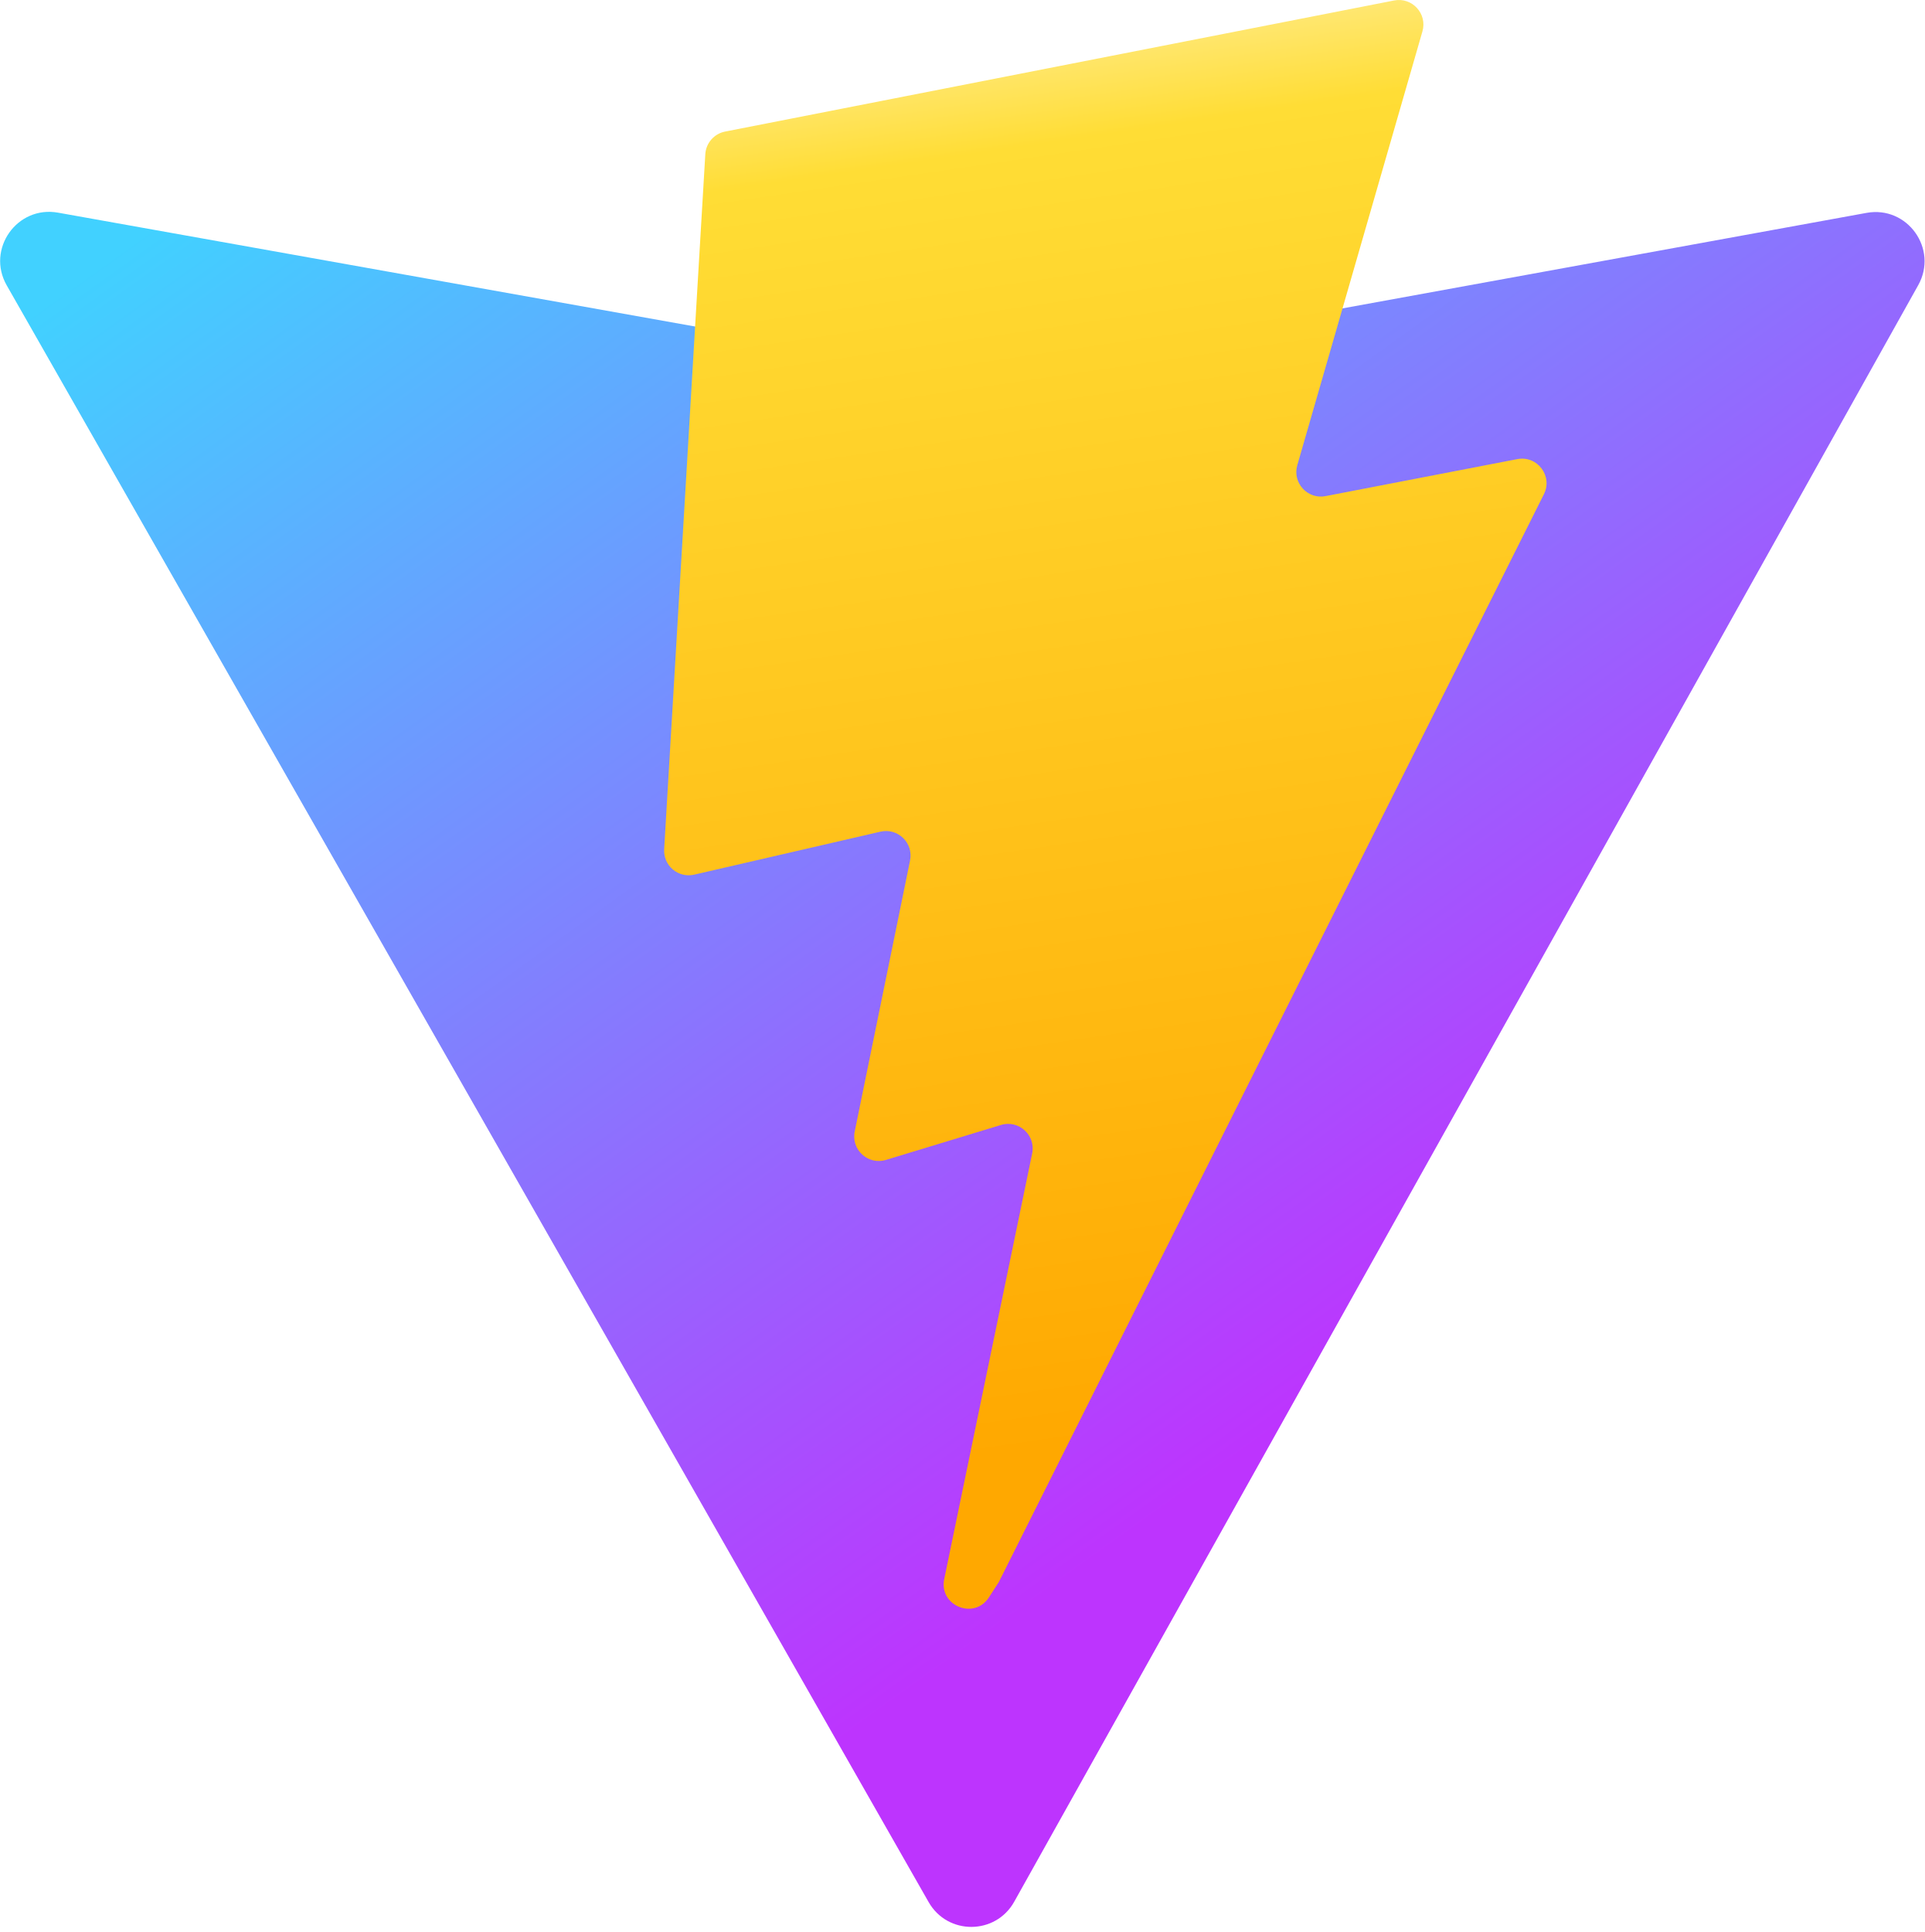
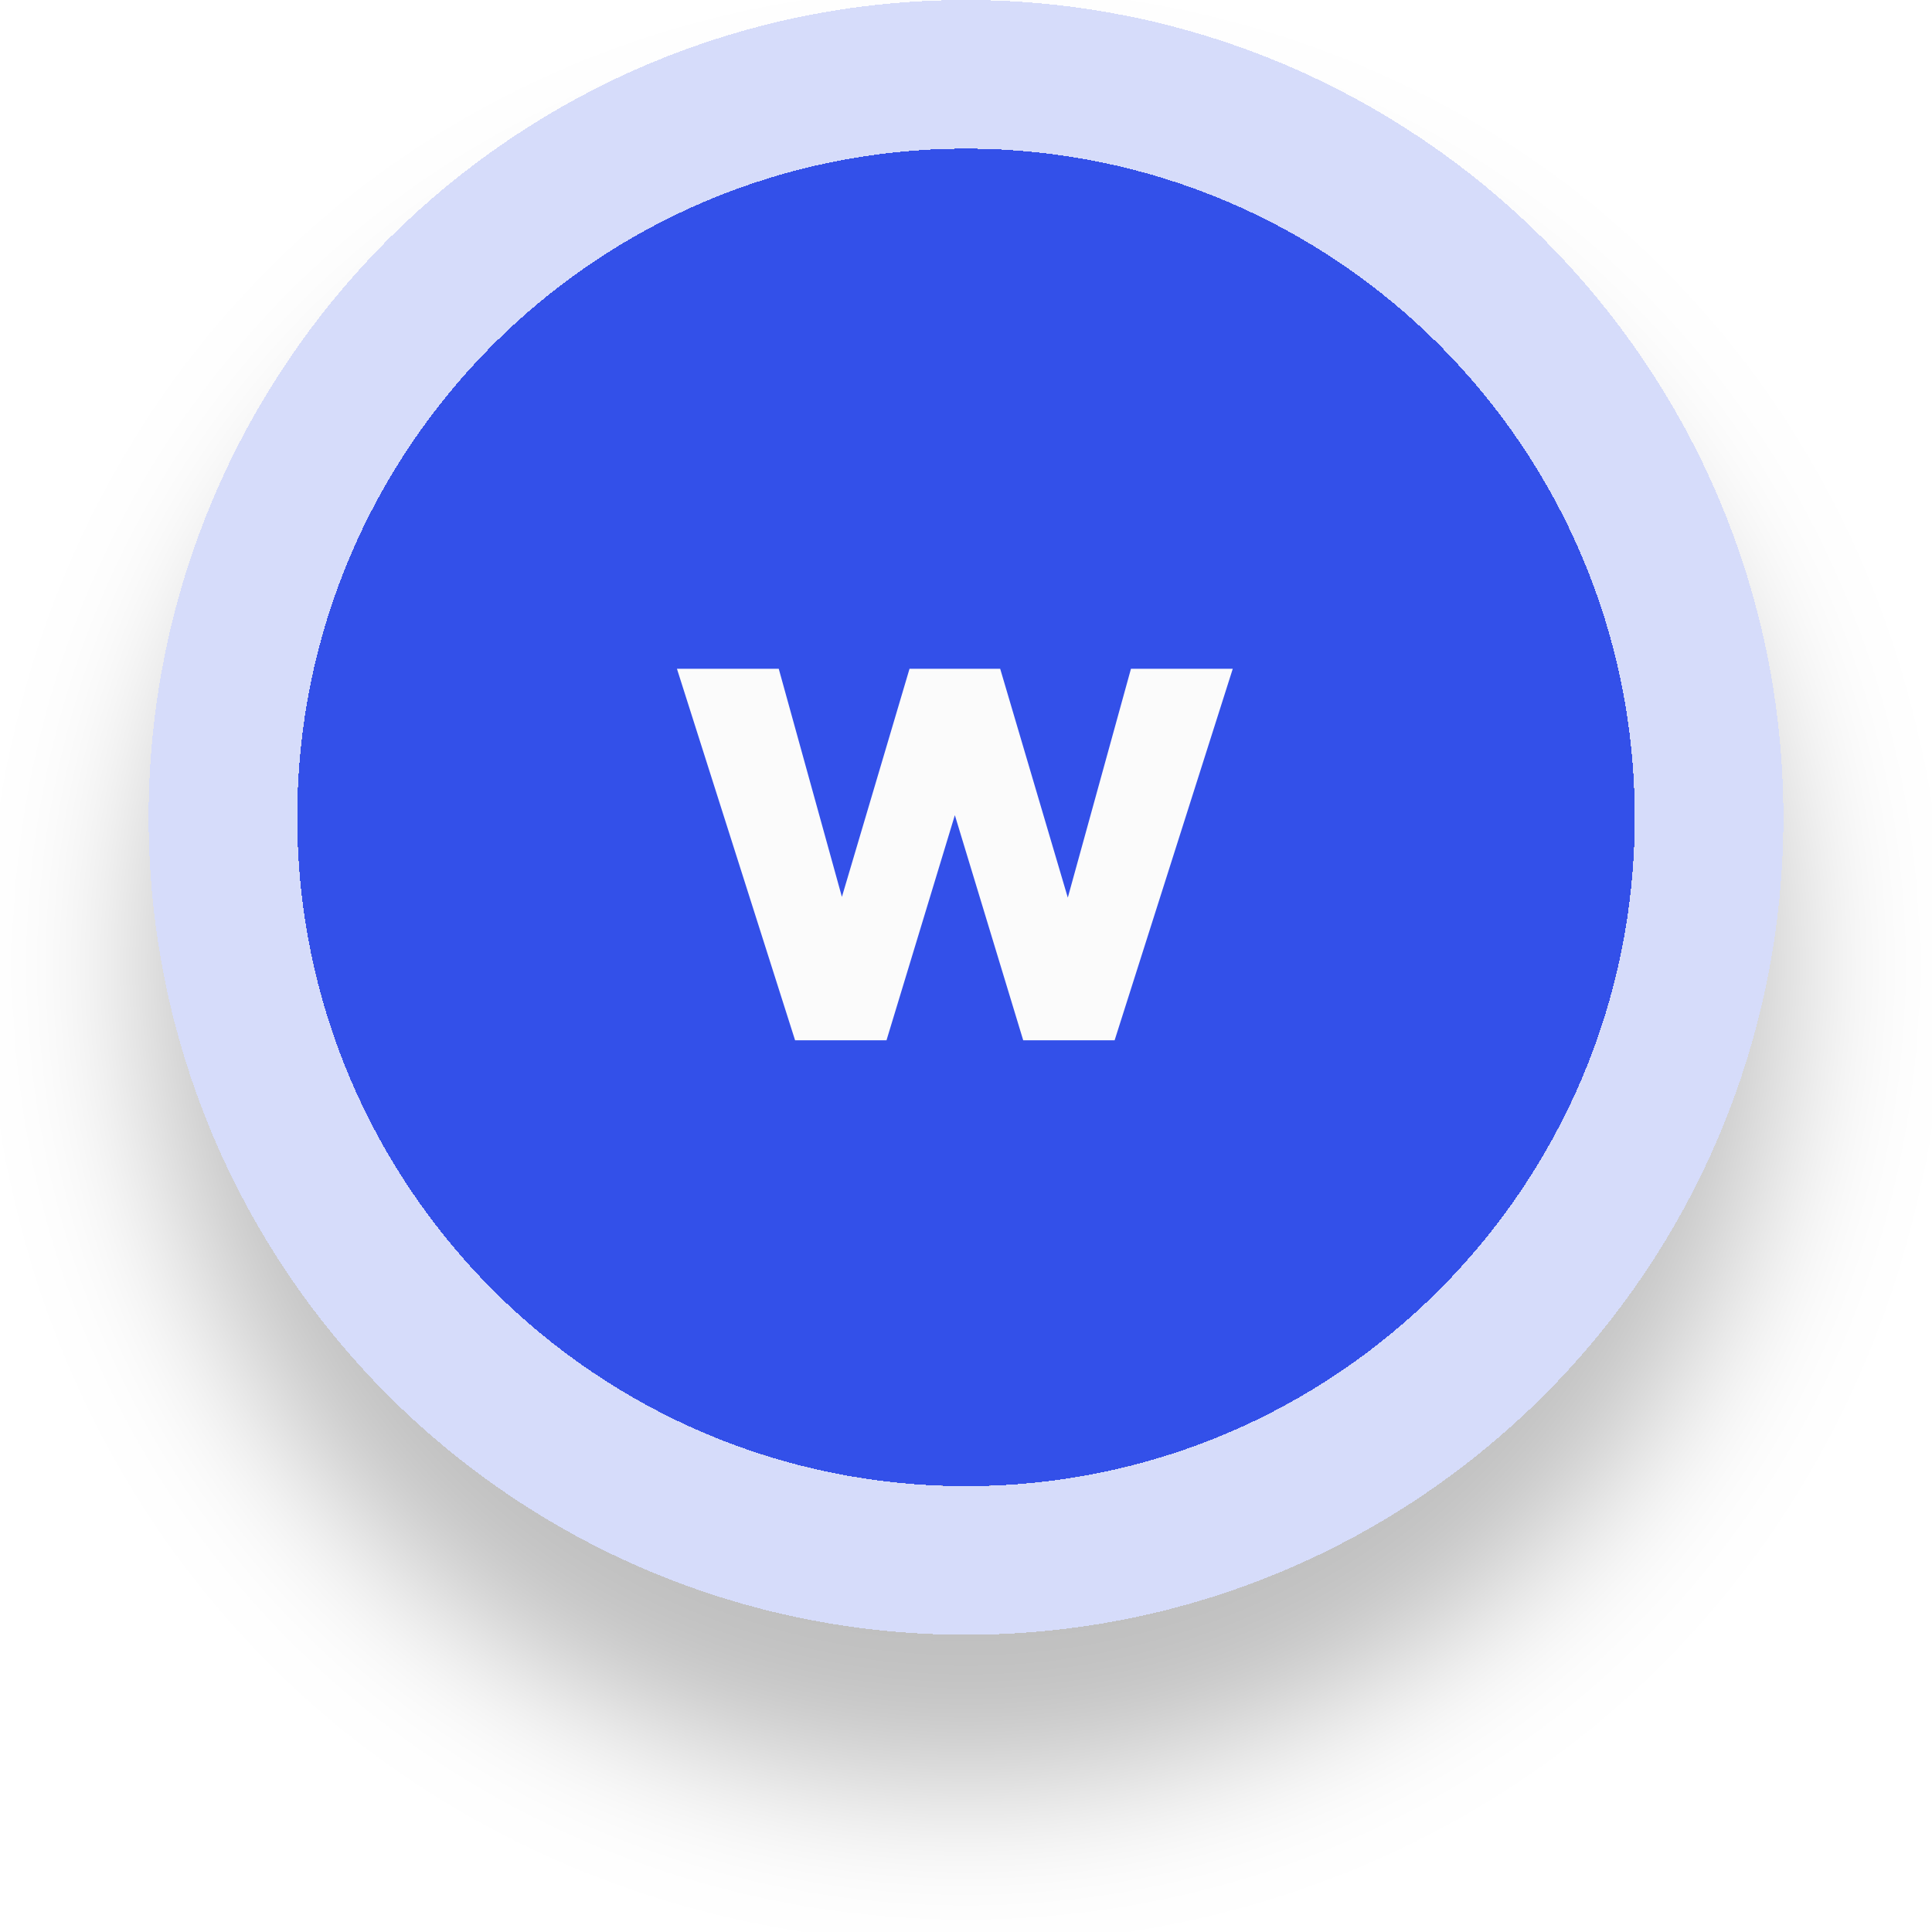
- <svg xmlns="http://www.w3.org/2000/svg" aria-hidden="true" role="img" class="iconify iconify--logos" width="31.88" height="32" preserveAspectRatio="xMidYMid meet" viewBox="0 0 256 257">
+ <svg xmlns="http://www.w3.org/2000/svg" width="52" height="52" viewBox="0 0 52 52" fill="none">
+   <g filter="url(#filter0_d_15397_79)">
+     <rect x="8" y="4" width="36" height="36" rx="18" fill="#3350E9" shape-rendering="crispEdges" />
+     <rect x="6" y="2" width="40" height="40" rx="20" stroke="#3350E9" stroke-opacity="0.2" stroke-width="4" shape-rendering="crispEdges" />
+     <path d="M28.74 24.16L30.44 18H33.18L30 28H27.54L25.7 21.94L23.86 28H21.4L18.22 18H20.96L22.66 24.14L24.48 18H26.92L28.74 24.16Z" fill="#FBFBFB" />
+   </g>
  <defs>
-     <linearGradient id="IconifyId1813088fe1fbc01fb466" x1="-.828%" x2="57.636%" y1="7.652%" y2="78.411%">
-       <stop offset="0%" stop-color="#41D1FF" />
-       <stop offset="100%" stop-color="#BD34FE" />
-     </linearGradient>
-     <linearGradient id="IconifyId1813088fe1fbc01fb467" x1="43.376%" x2="50.316%" y1="2.242%" y2="89.03%">
-       <stop offset="0%" stop-color="#FFEA83" />
-       <stop offset="8.333%" stop-color="#FFDD35" />
-       <stop offset="100%" stop-color="#FFA800" />
-     </linearGradient>
+     <filter id="filter0_d_15397_79" x="0" y="0" width="52" height="52" filterUnits="userSpaceOnUse" color-interpolation-filters="sRGB">
+       <feFlood flood-opacity="0" result="BackgroundImageFix" />
+       <feColorMatrix in="SourceAlpha" type="matrix" values="0 0 0 0 0 0 0 0 0 0 0 0 0 0 0 0 0 0 127 0" result="hardAlpha" />
+       <feOffset dy="4" />
+       <feGaussianBlur stdDeviation="2" />
+       <feComposite in2="hardAlpha" operator="out" />
+       <feColorMatrix type="matrix" values="0 0 0 0 0 0 0 0 0 0 0 0 0 0 0 0 0 0 0.25 0" />
+       <feBlend mode="normal" in2="BackgroundImageFix" result="effect1_dropShadow_15397_79" />
+       <feBlend mode="normal" in="SourceGraphic" in2="effect1_dropShadow_15397_79" result="shape" />
+     </filter>
  </defs>
-   <path fill="url(#IconifyId1813088fe1fbc01fb466)" d="M255.153 37.938L134.897 252.976c-2.483 4.44-8.862 4.466-11.382.048L.875 37.958c-2.746-4.814 1.371-10.646 6.827-9.67l120.385 21.517a6.537 6.537 0 0 0 2.322-.004l117.867-21.483c5.438-.991 9.574 4.796 6.877 9.62Z" />
-   <path fill="url(#IconifyId1813088fe1fbc01fb467)" d="M185.432.063L96.44 17.501a3.268 3.268 0 0 0-2.634 3.014l-5.474 92.456a3.268 3.268 0 0 0 3.997 3.378l24.777-5.718c2.318-.535 4.413 1.507 3.936 3.838l-7.361 36.047c-.495 2.426 1.782 4.5 4.151 3.78l15.304-4.649c2.372-.72 4.652 1.36 4.15 3.788l-11.698 56.621c-.732 3.542 3.979 5.473 5.943 2.437l1.313-2.028l72.516-144.72c1.215-2.423-.88-5.186-3.54-4.672l-25.505 4.922c-2.396.462-4.435-1.77-3.759-4.114l16.646-57.705c.677-2.35-1.37-4.583-3.769-4.113Z" />
</svg>
